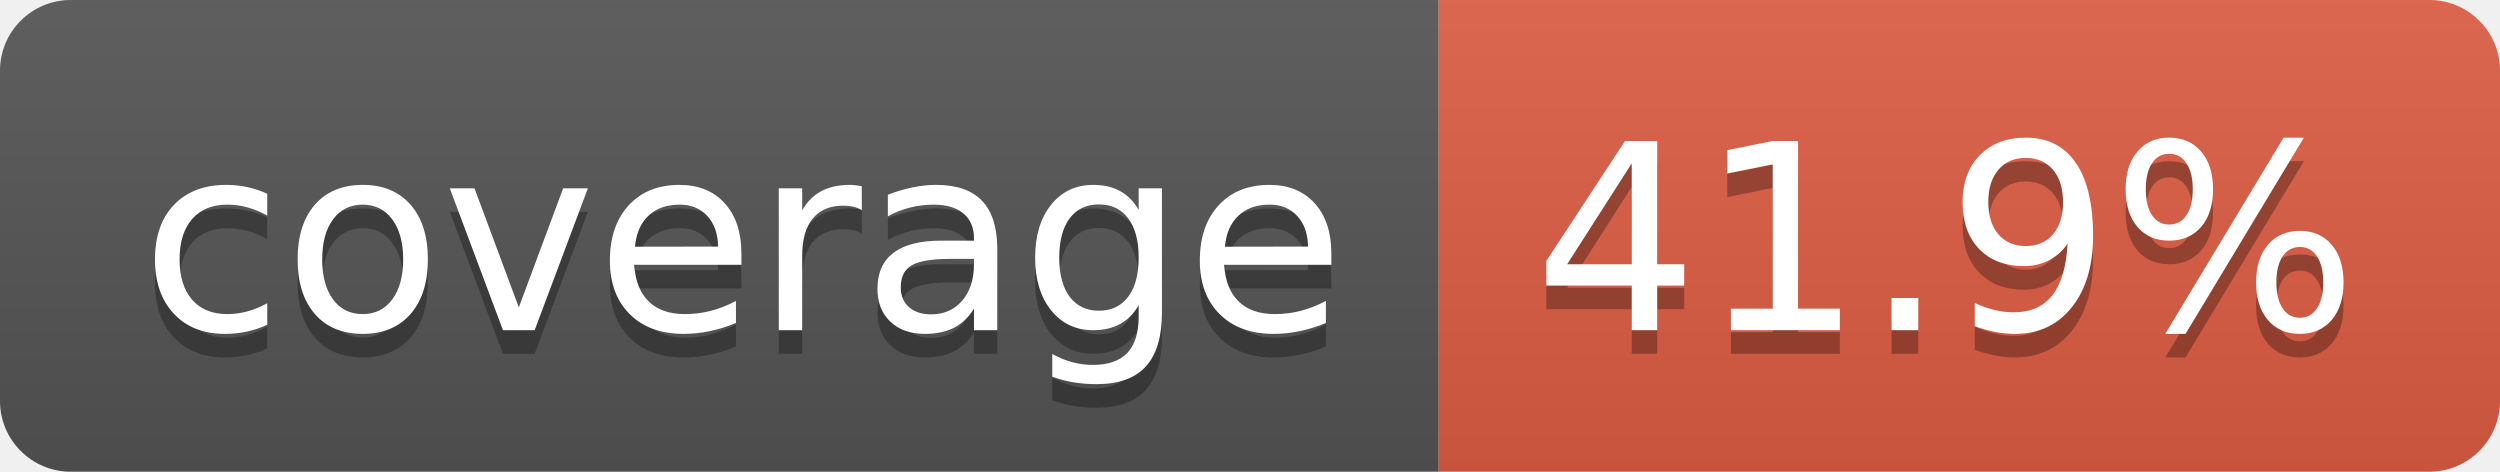
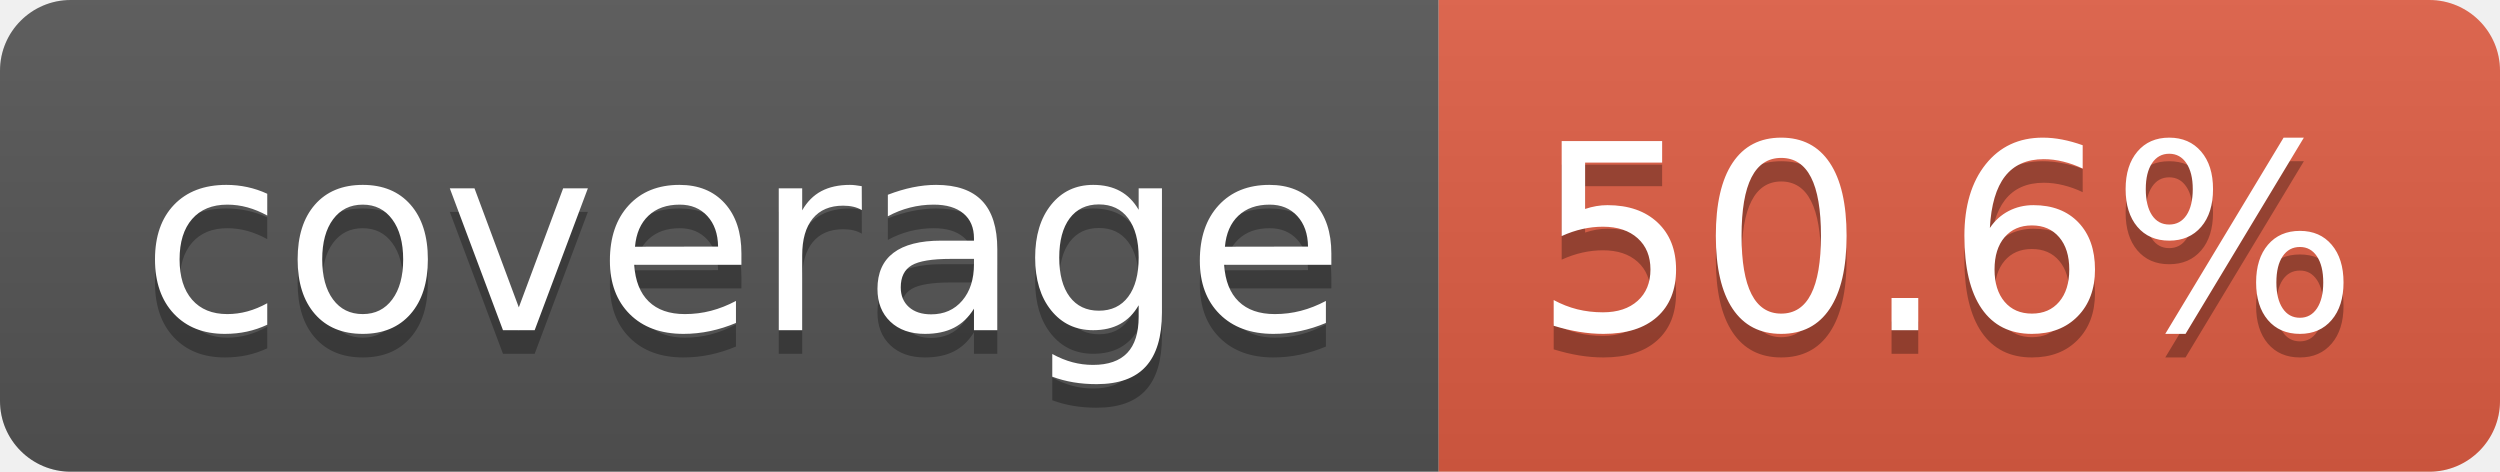
- <svg xmlns="http://www.w3.org/2000/svg" width="106" height="20" role="img" aria-label="coverage: 41.9%">
+ <svg xmlns="http://www.w3.org/2000/svg" width="106" height="20" role="img" aria-label="coverage: 50.6%">
  <linearGradient id="s" x2="0" y2="100%">
    <stop offset="0" stop-color="#bbb" stop-opacity=".1" />
    <stop offset="1" stop-opacity=".1" />
  </linearGradient>
  <clipPath id="r">
    <rect width="106" height="20" rx="3" fill="#fff" />
  </clipPath>
  <g clip-path="url(#r)">
    <rect width="61" height="20" fill="#555" />
    <rect x="61" width="45" height="20" fill="#e05d44" />
    <rect width="106" height="20" fill="url(#s)" />
  </g>
  <g fill="#fff" text-anchor="middle" font-family="Verdana,Geneva,DejaVu Sans,sans-serif" text-rendering="geometricPrecision" font-size="110">
    <text aria-hidden="true" x="315" y="150" fill="#010101" fill-opacity=".3" transform="scale(.1)" textLength="512">coverage</text>
    <text x="315" y="140" transform="scale(.1)" fill="#fff" textLength="512">coverage</text>
-     <text aria-hidden="true" x="825" y="150" fill="#010101" fill-opacity=".3" transform="scale(.1)" textLength="350">41.9%</text>
-     <text x="825" y="140" transform="scale(.1)" fill="#fff" textLength="350">41.9%</text>
+     <text aria-hidden="true" x="825" y="150" fill="#010101" fill-opacity=".3" transform="scale(.1)" textLength="350">50.6%</text>
+     <text x="825" y="140" transform="scale(.1)" fill="#fff" textLength="350">50.6%</text>
  </g>
</svg>
